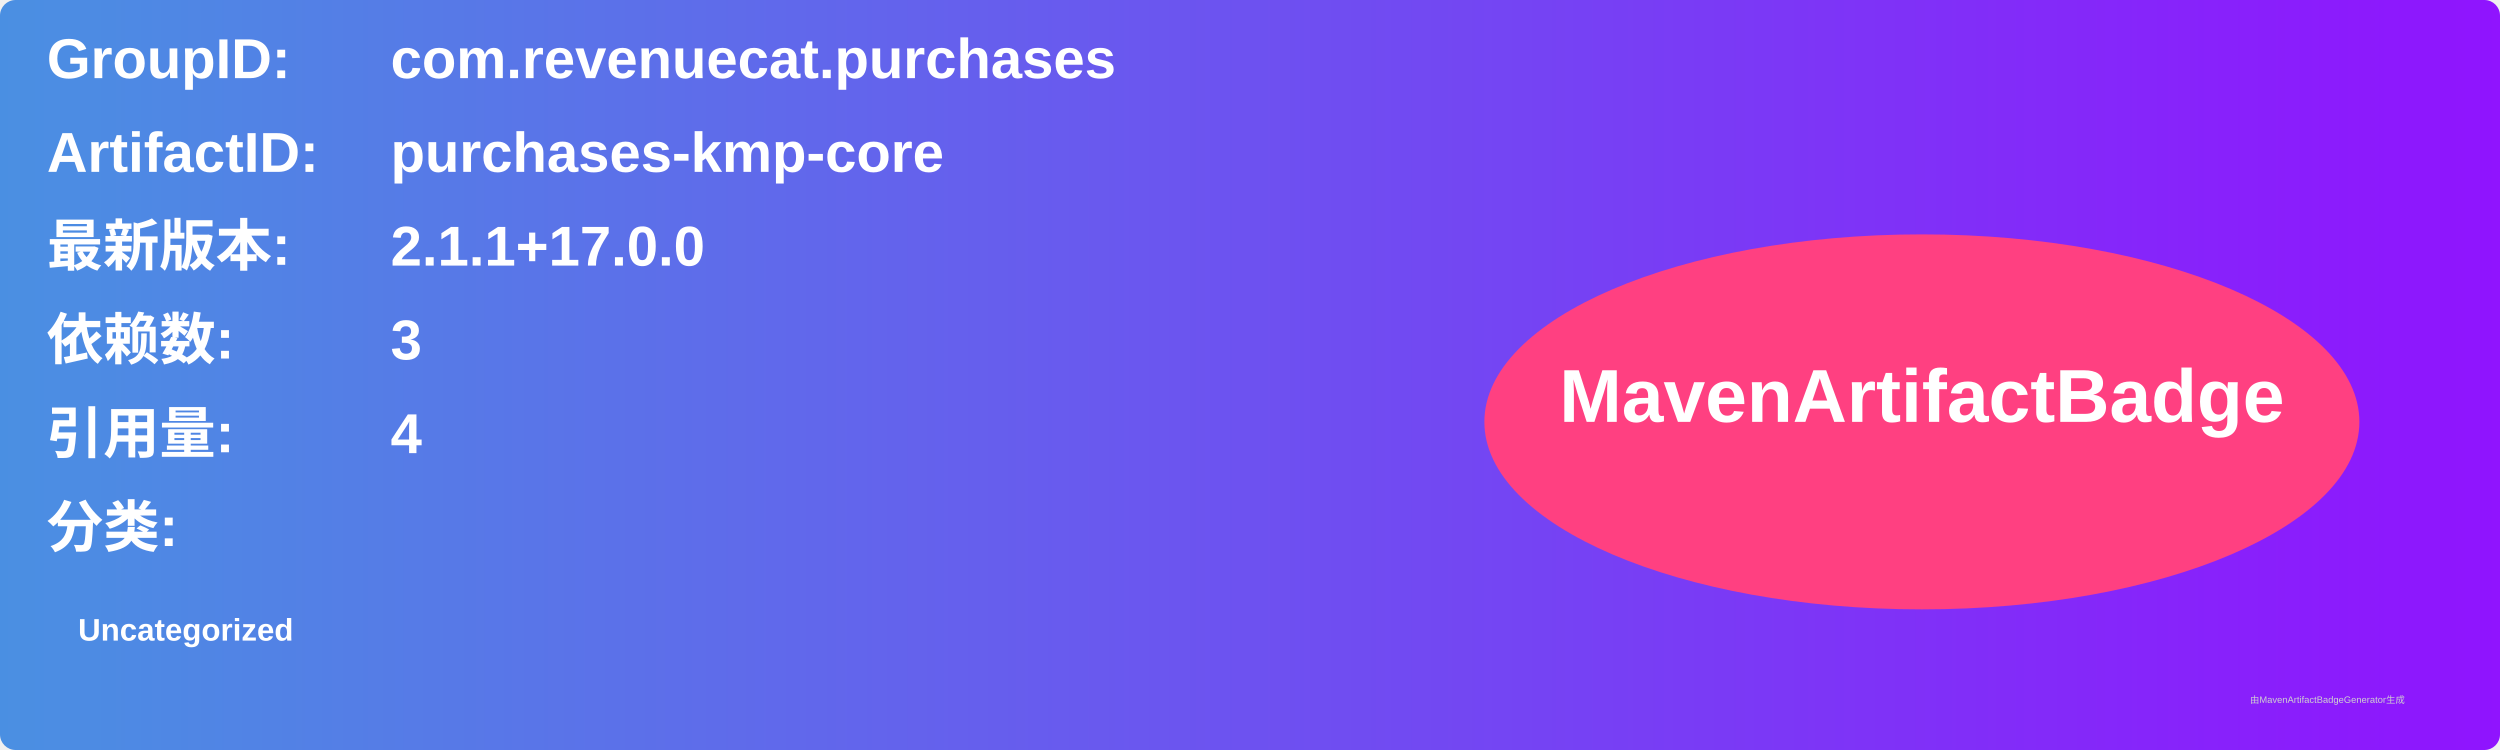
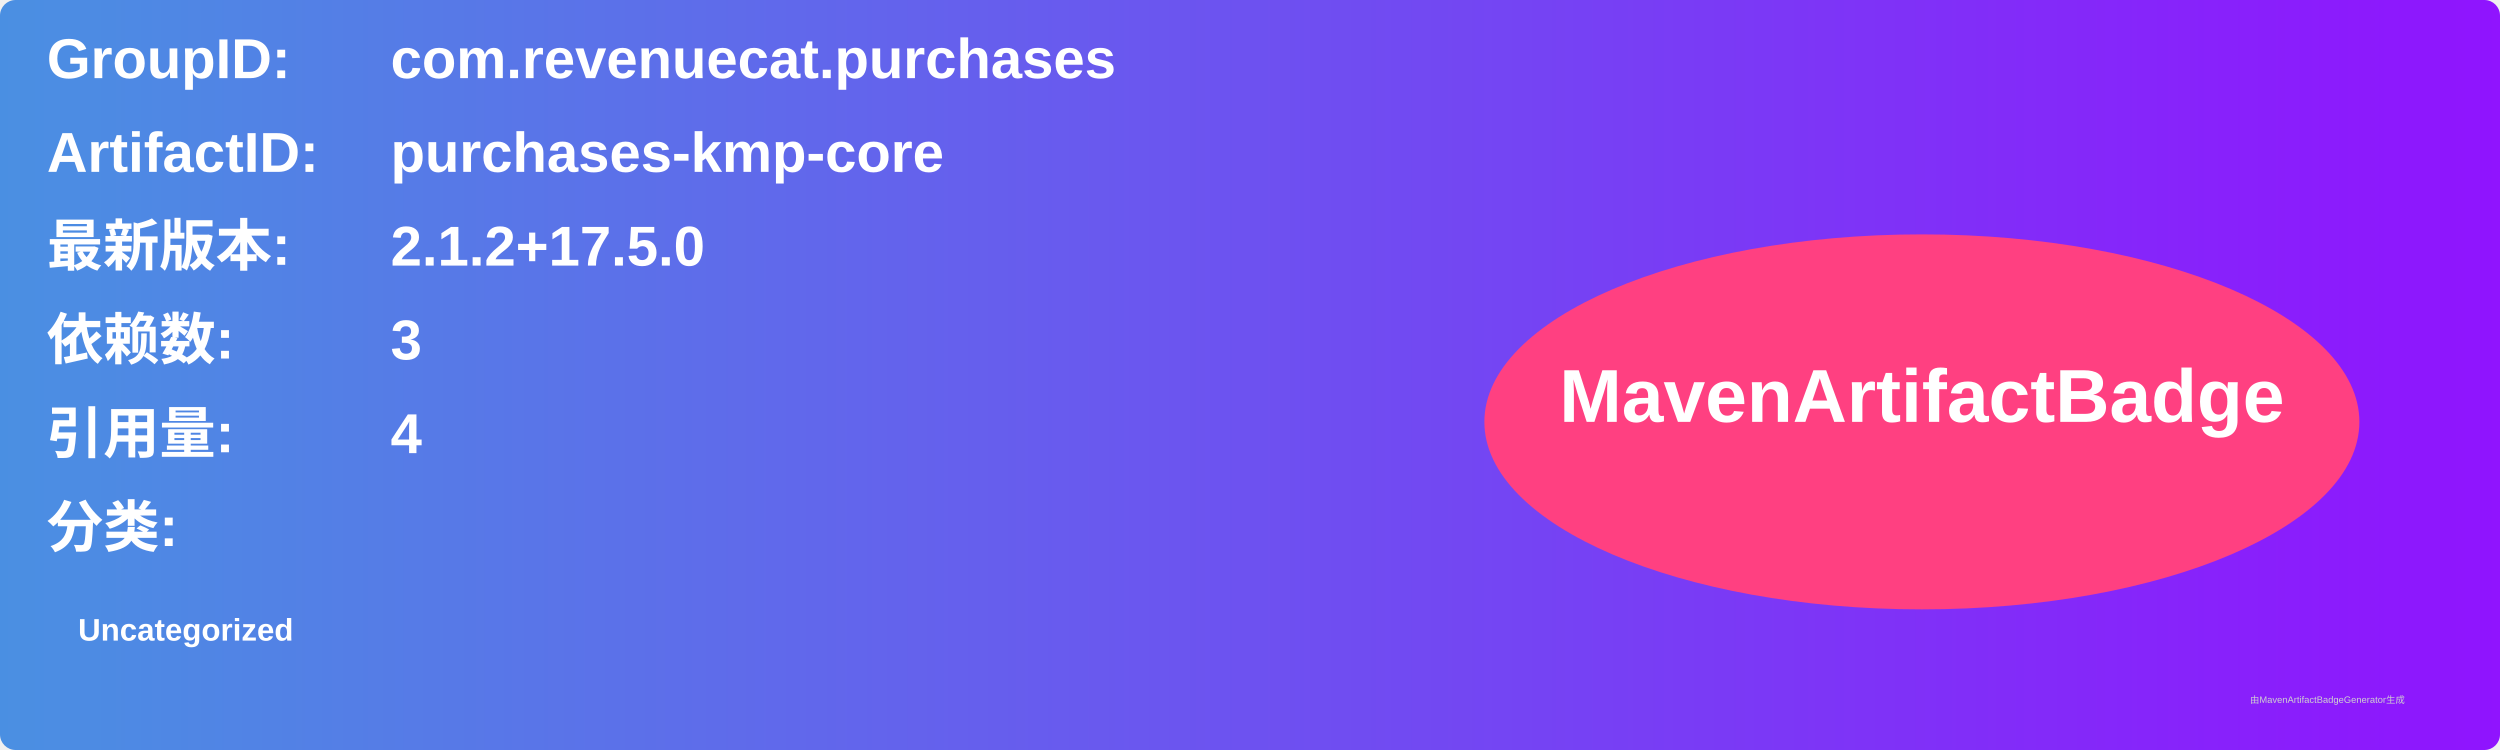
<svg xmlns="http://www.w3.org/2000/svg" width="800" height="240" viewBox="0 0 800 240">
  <linearGradient id="grad" x1="0%" y1="0%" x2="100%" y2="0%">
    <stop offset="0%" stop-color="#4a90e2" />
    <stop offset="100%" stop-color="#9013fe" />
  </linearGradient>
  <rect width="100%" height="100%" rx="5" ry="5" fill="url(#grad)" />
  <g transform="translate(15, 15)">
    <text x="0" y="10" font-family="Arial" font-size="18" fill="white" font-weight="bold" width="260">GroupID:</text>
    <text x="110" y="10" font-family="Arial" font-size="18" fill="white" font-weight="bold" width="460">com.revenuecat.purchases</text>
    <text x="0" y="40" font-family="Arial" font-size="18" fill="white" font-weight="bold" width="260">ArtifactID:</text>
    <text x="110" y="40" font-family="Arial" font-size="18" fill="white" font-weight="bold" width="460">purchases-kmp-core</text>
    <text x="0" y="70" font-family="Arial" font-size="18" fill="white" font-weight="bold">最新版本:</text>
    <text x="110" y="70" font-family="Arial" font-size="18" fill="white" font-weight="bold">
-       <tspan font-weight="bold">2.1.1+17.0.0</tspan>
+       <tspan font-weight="bold">2.1.2+17.5.0</tspan>
    </text>
    <text x="0" y="100" font-family="Arial" font-size="18" fill="white" font-weight="bold">依赖数: </text>
    <text x="110" y="100" font-family="Arial" font-size="18" fill="white">
      <tspan font-weight="bold">3</tspan>
    </text>
    <text x="0" y="130" font-family="Arial" font-size="18" fill="white" font-weight="bold">引用量: </text>
    <text x="110" y="130" font-family="Arial" font-size="18" fill="white">
      <tspan font-weight="bold">4</tspan>
    </text>
    <text x="0" y="160" font-family="Arial" font-size="18" fill="white" font-weight="bold">分类:</text>
    <text x="10" y="190" font-family="Arial" font-size="10" fill="white">
      <tspan font-weight="bold">Uncategorized</tspan>
    </text>
    <ellipse cx="600" cy="120" rx="140" ry="60" fill="#ff4081" />
    <text x="600" y="120" text-anchor="middle" font-family="Arial" font-size="24" fill="white" font-weight="bold">MavenArtifactBadge</text>
  </g>
  <text x="720" y="225" font-family="Arial" font-size="3" fill="#d0d0d0">由MavenArtifactBadgeGenerator生成</text>
</svg>
